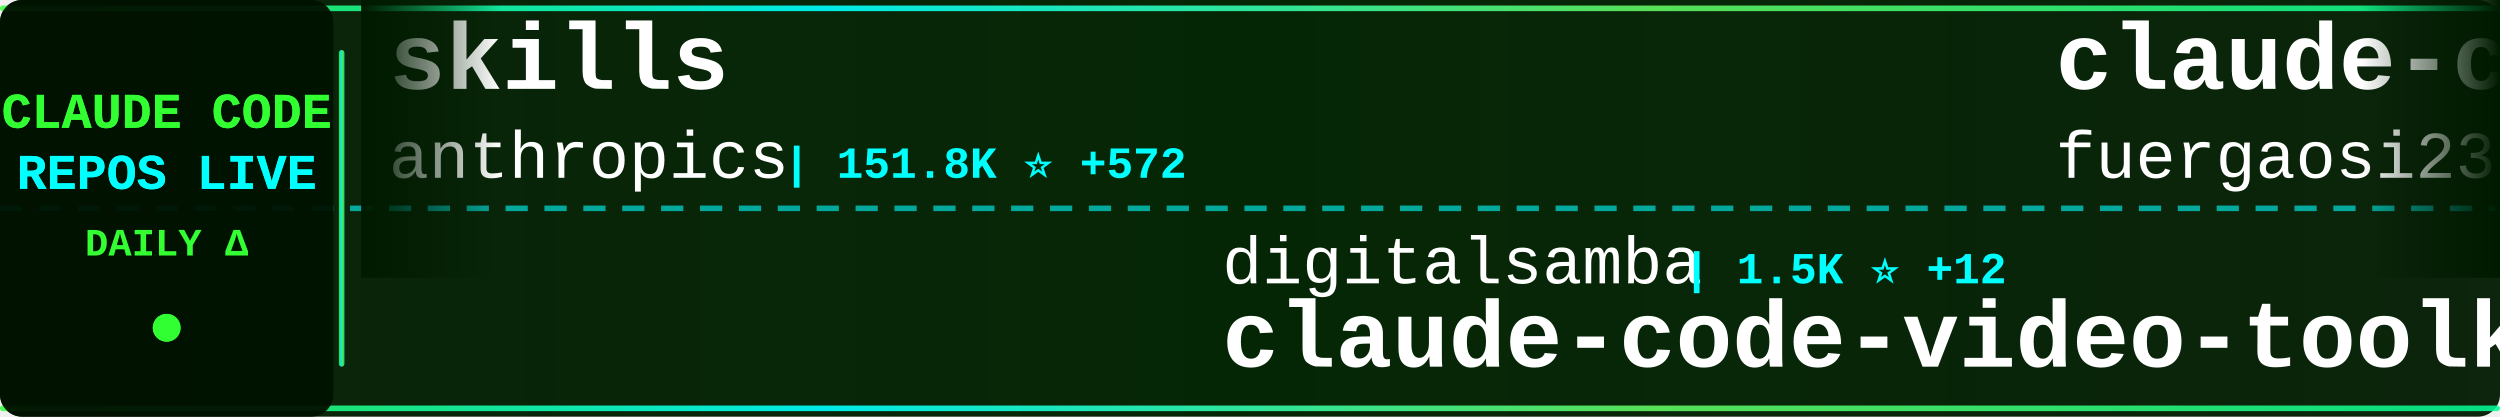
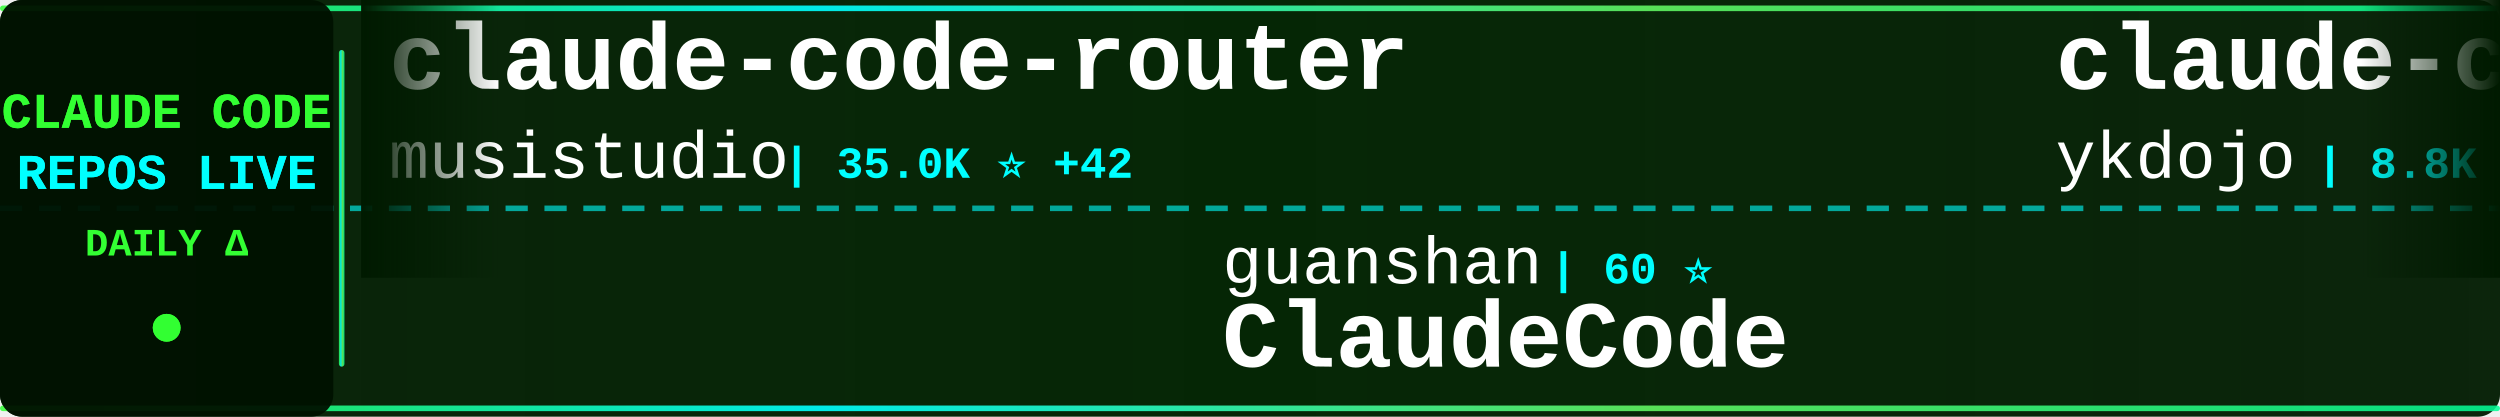
<svg xmlns="http://www.w3.org/2000/svg" width="900" height="150">
  <defs>
    <linearGradient id="tickerBg" x1="0%" y1="0%" x2="100%" y2="0%">
      <stop offset="0%" style="stop-color:#001a00;stop-opacity:0.95" />
      <stop offset="50%" style="stop-color:#002200;stop-opacity:0.98" />
      <stop offset="100%" style="stop-color:#001a00;stop-opacity:0.95" />
    </linearGradient>
    <linearGradient id="borderGrad" x1="0%" y1="0%" x2="100%" y2="0%">
      <stop offset="0%" style="stop-color:#33ff33;stop-opacity:0.85">
        <animate attributeName="stop-opacity" values="0.85;1;0.85" dur="2s" repeatCount="indefinite" />
      </stop>
      <stop offset="33%" style="stop-color:#00ffff;stop-opacity:0.9">
        <animate attributeName="stop-opacity" values="0.9;1;0.9" dur="2.2s" repeatCount="indefinite" />
      </stop>
      <stop offset="66%" style="stop-color:#66ff66;stop-opacity:0.85">
        <animate attributeName="stop-opacity" values="0.85;1;0.85" dur="1.8s" repeatCount="indefinite" />
      </stop>
      <stop offset="100%" style="stop-color:#00ff99;stop-opacity:0.85">
        <animate attributeName="stop-opacity" values="0.85;1;0.85" dur="2s" repeatCount="indefinite" />
      </stop>
    </linearGradient>
    <filter id="textGlow">
      <feGaussianBlur stdDeviation="0.1" result="coloredBlur" />
      <feMerge>
        <feMergeNode in="coloredBlur" />
        <feMergeNode in="SourceGraphic" />
      </feMerge>
    </filter>
    <filter id="metricGlow">
      <feGaussianBlur stdDeviation="0.2" result="coloredBlur" />
      <feMerge>
        <feMergeNode in="coloredBlur" />
        <feMergeNode in="SourceGraphic" />
      </feMerge>
    </filter>
    <linearGradient id="leftFade" x1="0%" y1="0%" x2="100%" y2="0%">
      <stop offset="0%" style="stop-color:#001a00;stop-opacity:1" />
      <stop offset="100%" style="stop-color:#001a00;stop-opacity:0" />
    </linearGradient>
    <linearGradient id="rightFade" x1="0%" y1="0%" x2="100%" y2="0%">
      <stop offset="0%" style="stop-color:#001a00;stop-opacity:0" />
      <stop offset="100%" style="stop-color:#001a00;stop-opacity:1" />
    </linearGradient>
  </defs>
  <rect width="900" height="150" fill="url(#tickerBg)" rx="8" />
  <rect x="0" y="2" width="900" height="2" fill="url(#borderGrad)" rx="1" />
  <rect x="0" y="146" width="900" height="2" fill="url(#borderGrad)" rx="1" />
  <line x1="0" y1="75" x2="900" y2="75" stroke="#00ffff" stroke-width="2" stroke-dasharray="8 6" opacity="0.6" />
  <rect x="0" y="0" width="120" height="150" fill="#001100" opacity="0.95" rx="8" />
  <text x="60" y="46" font-family="'Courier New', monospace" font-size="18" font-weight="bold" fill="#33ff33" text-anchor="middle" filter="url(#textGlow)">
    CLAUDE CODE
  </text>
  <text x="60" y="68" font-family="'Courier New', monospace" font-size="18" font-weight="bold" fill="#00ffff" text-anchor="middle" filter="url(#textGlow)">
    REPOS LIVE
  </text>
  <text x="60" y="92" font-family="'Courier New', monospace" font-size="14" font-weight="bold" fill="#33ff33" text-anchor="middle">
    DAILY Δ
  </text>
  <circle cx="60" cy="118" r="5" fill="#33ff33" filter="url(#metricGlow)">
    <animate attributeName="r" values="4;6;4" dur="1.5s" repeatCount="indefinite" />
    <animate attributeName="opacity" values="0.6;1;0.6" dur="1.5s" repeatCount="indefinite" />
  </circle>
  <rect x="122" y="18" width="2" height="114" fill="url(#borderGrad)" rx="1" />
  <clipPath id="tickerClip">
    <rect x="130" y="0" width="770" height="150" />
  </clipPath>
  <g clip-path="url(#tickerClip)">
    <g id="tickerItems">
      <animateTransform attributeName="transform" attributeType="XML" type="translate" from="0 0" to="-3000 0" dur="54s" repeatCount="indefinite" />
      <g transform="translate(0, 0)">
+         <text x="140" y="32" font-family="'Courier New', monospace" font-size="34" font-weight="bold" fill="#ffffff">claude-code-router</text>
+         <text x="140" y="64" font-family="'Courier New', monospace" font-size="24" font-weight="normal" fill="#ffffff" opacity="1.0">musistudio</text>
+         <text x="282" y="64" font-family="'Courier New', monospace" font-size="16" font-weight="bold" fill="#00ffff"> | 35.0K ⭐ +42</text>
+       </g>
+       <g transform="translate(300, 0)">
+         <text x="140" y="102" font-family="'Courier New', monospace" font-size="24" font-weight="normal" fill="#ffffff" opacity="1.0">guanshan</text>
+         <text x="258" y="102" font-family="'Courier New', monospace" font-size="16" font-weight="bold" fill="#00ffff"> | 60 ⭐</text>
+         <text x="140" y="132" font-family="'Courier New', monospace" font-size="34" font-weight="bold" fill="#ffffff">ClaudeCode</text>
+       </g>
+       <g transform="translate(600, 0)">
+         <text x="140" y="32" font-family="'Courier New', monospace" font-size="34" font-weight="bold" fill="#ffffff">claude-code-tips</text>
+         <text x="140" y="64" font-family="'Courier New', monospace" font-size="24" font-weight="normal" fill="#ffffff" opacity="1.0">ykdojo</text>
+         <text x="234" y="64" font-family="'Courier New', monospace" font-size="16" font-weight="bold" fill="#00ffff"> | 8.8K ⭐ +39</text>
+       </g>
+       <g transform="translate(900, 0)">
+         <text x="140" y="102" font-family="'Courier New', monospace" font-size="24" font-weight="normal" fill="#ffffff" opacity="1.0">anthropics</text>
+         <text x="282" y="102" font-family="'Courier New', monospace" font-size="16" font-weight="bold" fill="#00ffff"> | 881 ⭐ +2</text>
+         <text x="140" y="132" font-family="'Courier New', monospace" font-size="34" font-weight="bold" fill="#ffffff">claude-code-base-action</text>
+       </g>
+       <g transform="translate(1200, 0)">
        <text x="140" y="32" font-family="'Courier New', monospace" font-size="34" font-weight="bold" fill="#ffffff">skills</text>
        <text x="140" y="64" font-family="'Courier New', monospace" font-size="24" font-weight="normal" fill="#ffffff" opacity="1.0">anthropics</text>
-         <text x="282" y="64" font-family="'Courier New', monospace" font-size="16" font-weight="bold" fill="#00ffff"> | 151.8K ⭐ +572</text>
-       </g>
-       <g transform="translate(300, 0)">
-         <text x="140" y="102" font-family="'Courier New', monospace" font-size="24" font-weight="normal" fill="#ffffff" opacity="1.0">digitalsamba</text>
-         <text x="306" y="102" font-family="'Courier New', monospace" font-size="16" font-weight="bold" fill="#00ffff"> | 1.5K ⭐ +12</text>
-         <text x="140" y="132" font-family="'Courier New', monospace" font-size="34" font-weight="bold" fill="#ffffff">claude-code-video-toolki...</text>
-       </g>
-       <g transform="translate(600, 0)">
-         <text x="140" y="32" font-family="'Courier New', monospace" font-size="34" font-weight="bold" fill="#ffffff">claude-code-proxy</text>
-         <text x="140" y="64" font-family="'Courier New', monospace" font-size="24" font-weight="normal" fill="#ffffff" opacity="1.0">fuergaosi233</text>
-         <text x="306" y="64" font-family="'Courier New', monospace" font-size="16" font-weight="bold" fill="#00ffff"> | 2.7K ⭐ +3</text>
-       </g>
-       <g transform="translate(900, 0)">
-         <text x="140" y="102" font-family="'Courier New', monospace" font-size="24" font-weight="normal" fill="#ffffff" opacity="1.0">shanraisshan</text>
-         <text x="306" y="102" font-family="'Courier New', monospace" font-size="16" font-weight="bold" fill="#00ffff"> | 58.0K ⭐ +160</text>
-         <text x="140" y="132" font-family="'Courier New', monospace" font-size="34" font-weight="bold" fill="#ffffff">claude-code-best-practic...</text>
-       </g>
-       <g transform="translate(1200, 0)">
-         <text x="140" y="32" font-family="'Courier New', monospace" font-size="34" font-weight="bold" fill="#ffffff">claude-code-sourcemap</text>
-         <text x="140" y="64" font-family="'Courier New', monospace" font-size="24" font-weight="normal" fill="#ffffff" opacity="1.0">Hyper66666</text>
-         <text x="282" y="64" font-family="'Courier New', monospace" font-size="16" font-weight="bold" fill="#00ffff"> | 215 ⭐</text>
+         <text x="282" y="64" font-family="'Courier New', monospace" font-size="16" font-weight="bold" fill="#00ffff"> | 151.9K ⭐ +567</text>
      </g>
      <g transform="translate(1500, 0)">
-         <text x="140" y="102" font-family="'Courier New', monospace" font-size="24" font-weight="normal" fill="#ffffff" opacity="1.0">centminmod</text>
-         <text x="282" y="102" font-family="'Courier New', monospace" font-size="16" font-weight="bold" fill="#00ffff"> | 2.4K ⭐ +4</text>
-         <text x="140" y="132" font-family="'Courier New', monospace" font-size="34" font-weight="bold" fill="#ffffff">my-claude-code-setup</text>
+         <text x="140" y="102" font-family="'Courier New', monospace" font-size="24" font-weight="normal" fill="#ffffff" opacity="1.0">chauncygu</text>
+         <text x="270" y="102" font-family="'Courier New', monospace" font-size="16" font-weight="bold" fill="#00ffff"> | 2.6K ⭐ +4</text>
+         <text x="140" y="132" font-family="'Courier New', monospace" font-size="34" font-weight="bold" fill="#ffffff">collection-claude-code-s...</text>
      </g>
      <g transform="translate(1800, 0)">
+         <text x="140" y="32" font-family="'Courier New', monospace" font-size="34" font-weight="bold" fill="#ffffff">claude-howto</text>
+         <text x="140" y="64" font-family="'Courier New', monospace" font-size="24" font-weight="normal" fill="#ffffff" opacity="1.0">luongnv89</text>
+         <text x="270" y="64" font-family="'Courier New', monospace" font-size="16" font-weight="bold" fill="#00ffff"> | 37.4K ⭐ +124</text>
+       </g>
+       <g transform="translate(2100, 0)">
+         <text x="140" y="102" font-family="'Courier New', monospace" font-size="24" font-weight="normal" fill="#ffffff" opacity="1.0">AprilNEA</text>
+         <text x="258" y="102" font-family="'Courier New', monospace" font-size="16" font-weight="bold" fill="#00ffff"> | 387 ⭐</text>
+         <text x="140" y="132" font-family="'Courier New', monospace" font-size="34" font-weight="bold" fill="#ffffff">claude-code-source</text>
+       </g>
+       <g transform="translate(2400, 0)">
+         <text x="140" y="32" font-family="'Courier New', monospace" font-size="34" font-weight="bold" fill="#ffffff">learn-claude-code</text>
+         <text x="140" y="64" font-family="'Courier New', monospace" font-size="24" font-weight="normal" fill="#ffffff" opacity="1.0">shareAI-lab</text>
+         <text x="294" y="64" font-family="'Courier New', monospace" font-size="16" font-weight="bold" fill="#00ffff"> | 67.1K ⭐ +273</text>
+       </g>
+       <g transform="translate(2700, 0)">
+         <text x="140" y="102" font-family="'Courier New', monospace" font-size="24" font-weight="normal" fill="#ffffff" opacity="1.0">alejandrobalderas</text>
+         <text x="366" y="102" font-family="'Courier New', monospace" font-size="16" font-weight="bold" fill="#00ffff"> | 2.2K ⭐ +2</text>
+         <text x="140" y="132" font-family="'Courier New', monospace" font-size="34" font-weight="bold" fill="#ffffff">claude-code-from-source</text>
+       </g>
+       <g transform="translate(3000, 0)">
        <text x="140" y="32" font-family="'Courier New', monospace" font-size="34" font-weight="bold" fill="#ffffff">claude-code-router</text>
        <text x="140" y="64" font-family="'Courier New', monospace" font-size="24" font-weight="normal" fill="#ffffff" opacity="1.0">musistudio</text>
-         <text x="282" y="64" font-family="'Courier New', monospace" font-size="16" font-weight="bold" fill="#00ffff"> | 35.0K ⭐ +36</text>
-       </g>
-       <g transform="translate(2100, 0)">
-         <text x="140" y="102" font-family="'Courier New', monospace" font-size="24" font-weight="normal" fill="#ffffff" opacity="1.0">Yuyz0112</text>
-         <text x="258" y="102" font-family="'Courier New', monospace" font-size="16" font-weight="bold" fill="#00ffff"> | 2.4K ⭐ +1</text>
-         <text x="140" y="132" font-family="'Courier New', monospace" font-size="34" font-weight="bold" fill="#ffffff">claude-code-reverse</text>
-       </g>
-       <g transform="translate(2400, 0)">
-         <text x="140" y="32" font-family="'Courier New', monospace" font-size="34" font-weight="bold" fill="#ffffff">claude-code-source-build</text>
-         <text x="140" y="64" font-family="'Courier New', monospace" font-size="24" font-weight="normal" fill="#ffffff" opacity="1.0">andrew-kramer-inno</text>
-         <text x="378" y="64" font-family="'Courier New', monospace" font-size="16" font-weight="bold" fill="#00ffff"> | 591 ⭐</text>
-       </g>
-       <g transform="translate(2700, 0)">
-         <text x="140" y="102" font-family="'Courier New', monospace" font-size="24" font-weight="normal" fill="#ffffff" opacity="1.0">edmund-io</text>
-         <text x="270" y="102" font-family="'Courier New', monospace" font-size="16" font-weight="bold" fill="#00ffff"> | 1.5K ⭐ +1</text>
-         <text x="140" y="132" font-family="'Courier New', monospace" font-size="34" font-weight="bold" fill="#ffffff">edmunds-claude-code</text>
-       </g>
-       <g transform="translate(3000, 0)">
-         <text x="140" y="32" font-family="'Courier New', monospace" font-size="34" font-weight="bold" fill="#ffffff">skills</text>
-         <text x="140" y="64" font-family="'Courier New', monospace" font-size="24" font-weight="normal" fill="#ffffff" opacity="1.0">anthropics</text>
-         <text x="282" y="64" font-family="'Courier New', monospace" font-size="16" font-weight="bold" fill="#00ffff"> | 151.8K ⭐ +572</text>
+         <text x="282" y="64" font-family="'Courier New', monospace" font-size="16" font-weight="bold" fill="#00ffff"> | 35.0K ⭐ +42</text>
      </g>
      <g transform="translate(3300, 0)">
-         <text x="140" y="102" font-family="'Courier New', monospace" font-size="24" font-weight="normal" fill="#ffffff" opacity="1.0">digitalsamba</text>
-         <text x="306" y="102" font-family="'Courier New', monospace" font-size="16" font-weight="bold" fill="#00ffff"> | 1.5K ⭐ +12</text>
-         <text x="140" y="132" font-family="'Courier New', monospace" font-size="34" font-weight="bold" fill="#ffffff">claude-code-video-toolki...</text>
+         <text x="140" y="102" font-family="'Courier New', monospace" font-size="24" font-weight="normal" fill="#ffffff" opacity="1.0">guanshan</text>
+         <text x="258" y="102" font-family="'Courier New', monospace" font-size="16" font-weight="bold" fill="#00ffff"> | 60 ⭐</text>
+         <text x="140" y="132" font-family="'Courier New', monospace" font-size="34" font-weight="bold" fill="#ffffff">ClaudeCode</text>
      </g>
      <g transform="translate(3600, 0)">
-         <text x="140" y="32" font-family="'Courier New', monospace" font-size="34" font-weight="bold" fill="#ffffff">claude-code-proxy</text>
-         <text x="140" y="64" font-family="'Courier New', monospace" font-size="24" font-weight="normal" fill="#ffffff" opacity="1.0">fuergaosi233</text>
-         <text x="306" y="64" font-family="'Courier New', monospace" font-size="16" font-weight="bold" fill="#00ffff"> | 2.7K ⭐ +3</text>
+         <text x="140" y="32" font-family="'Courier New', monospace" font-size="34" font-weight="bold" fill="#ffffff">claude-code-tips</text>
+         <text x="140" y="64" font-family="'Courier New', monospace" font-size="24" font-weight="normal" fill="#ffffff" opacity="1.0">ykdojo</text>
+         <text x="234" y="64" font-family="'Courier New', monospace" font-size="16" font-weight="bold" fill="#00ffff"> | 8.8K ⭐ +39</text>
      </g>
      <g transform="translate(3900, 0)">
-         <text x="140" y="102" font-family="'Courier New', monospace" font-size="24" font-weight="normal" fill="#ffffff" opacity="1.0">shanraisshan</text>
-         <text x="306" y="102" font-family="'Courier New', monospace" font-size="16" font-weight="bold" fill="#00ffff"> | 58.0K ⭐ +160</text>
-         <text x="140" y="132" font-family="'Courier New', monospace" font-size="34" font-weight="bold" fill="#ffffff">claude-code-best-practic...</text>
+         <text x="140" y="102" font-family="'Courier New', monospace" font-size="24" font-weight="normal" fill="#ffffff" opacity="1.0">anthropics</text>
+         <text x="282" y="102" font-family="'Courier New', monospace" font-size="16" font-weight="bold" fill="#00ffff"> | 881 ⭐ +2</text>
+         <text x="140" y="132" font-family="'Courier New', monospace" font-size="34" font-weight="bold" fill="#ffffff">claude-code-base-action</text>
      </g>
    </g>
  </g>
  <rect x="130" y="0" width="50" height="100" fill="url(#leftFade)" />
  <rect x="850" y="0" width="50" height="100" fill="url(#rightFade)" />
</svg>
